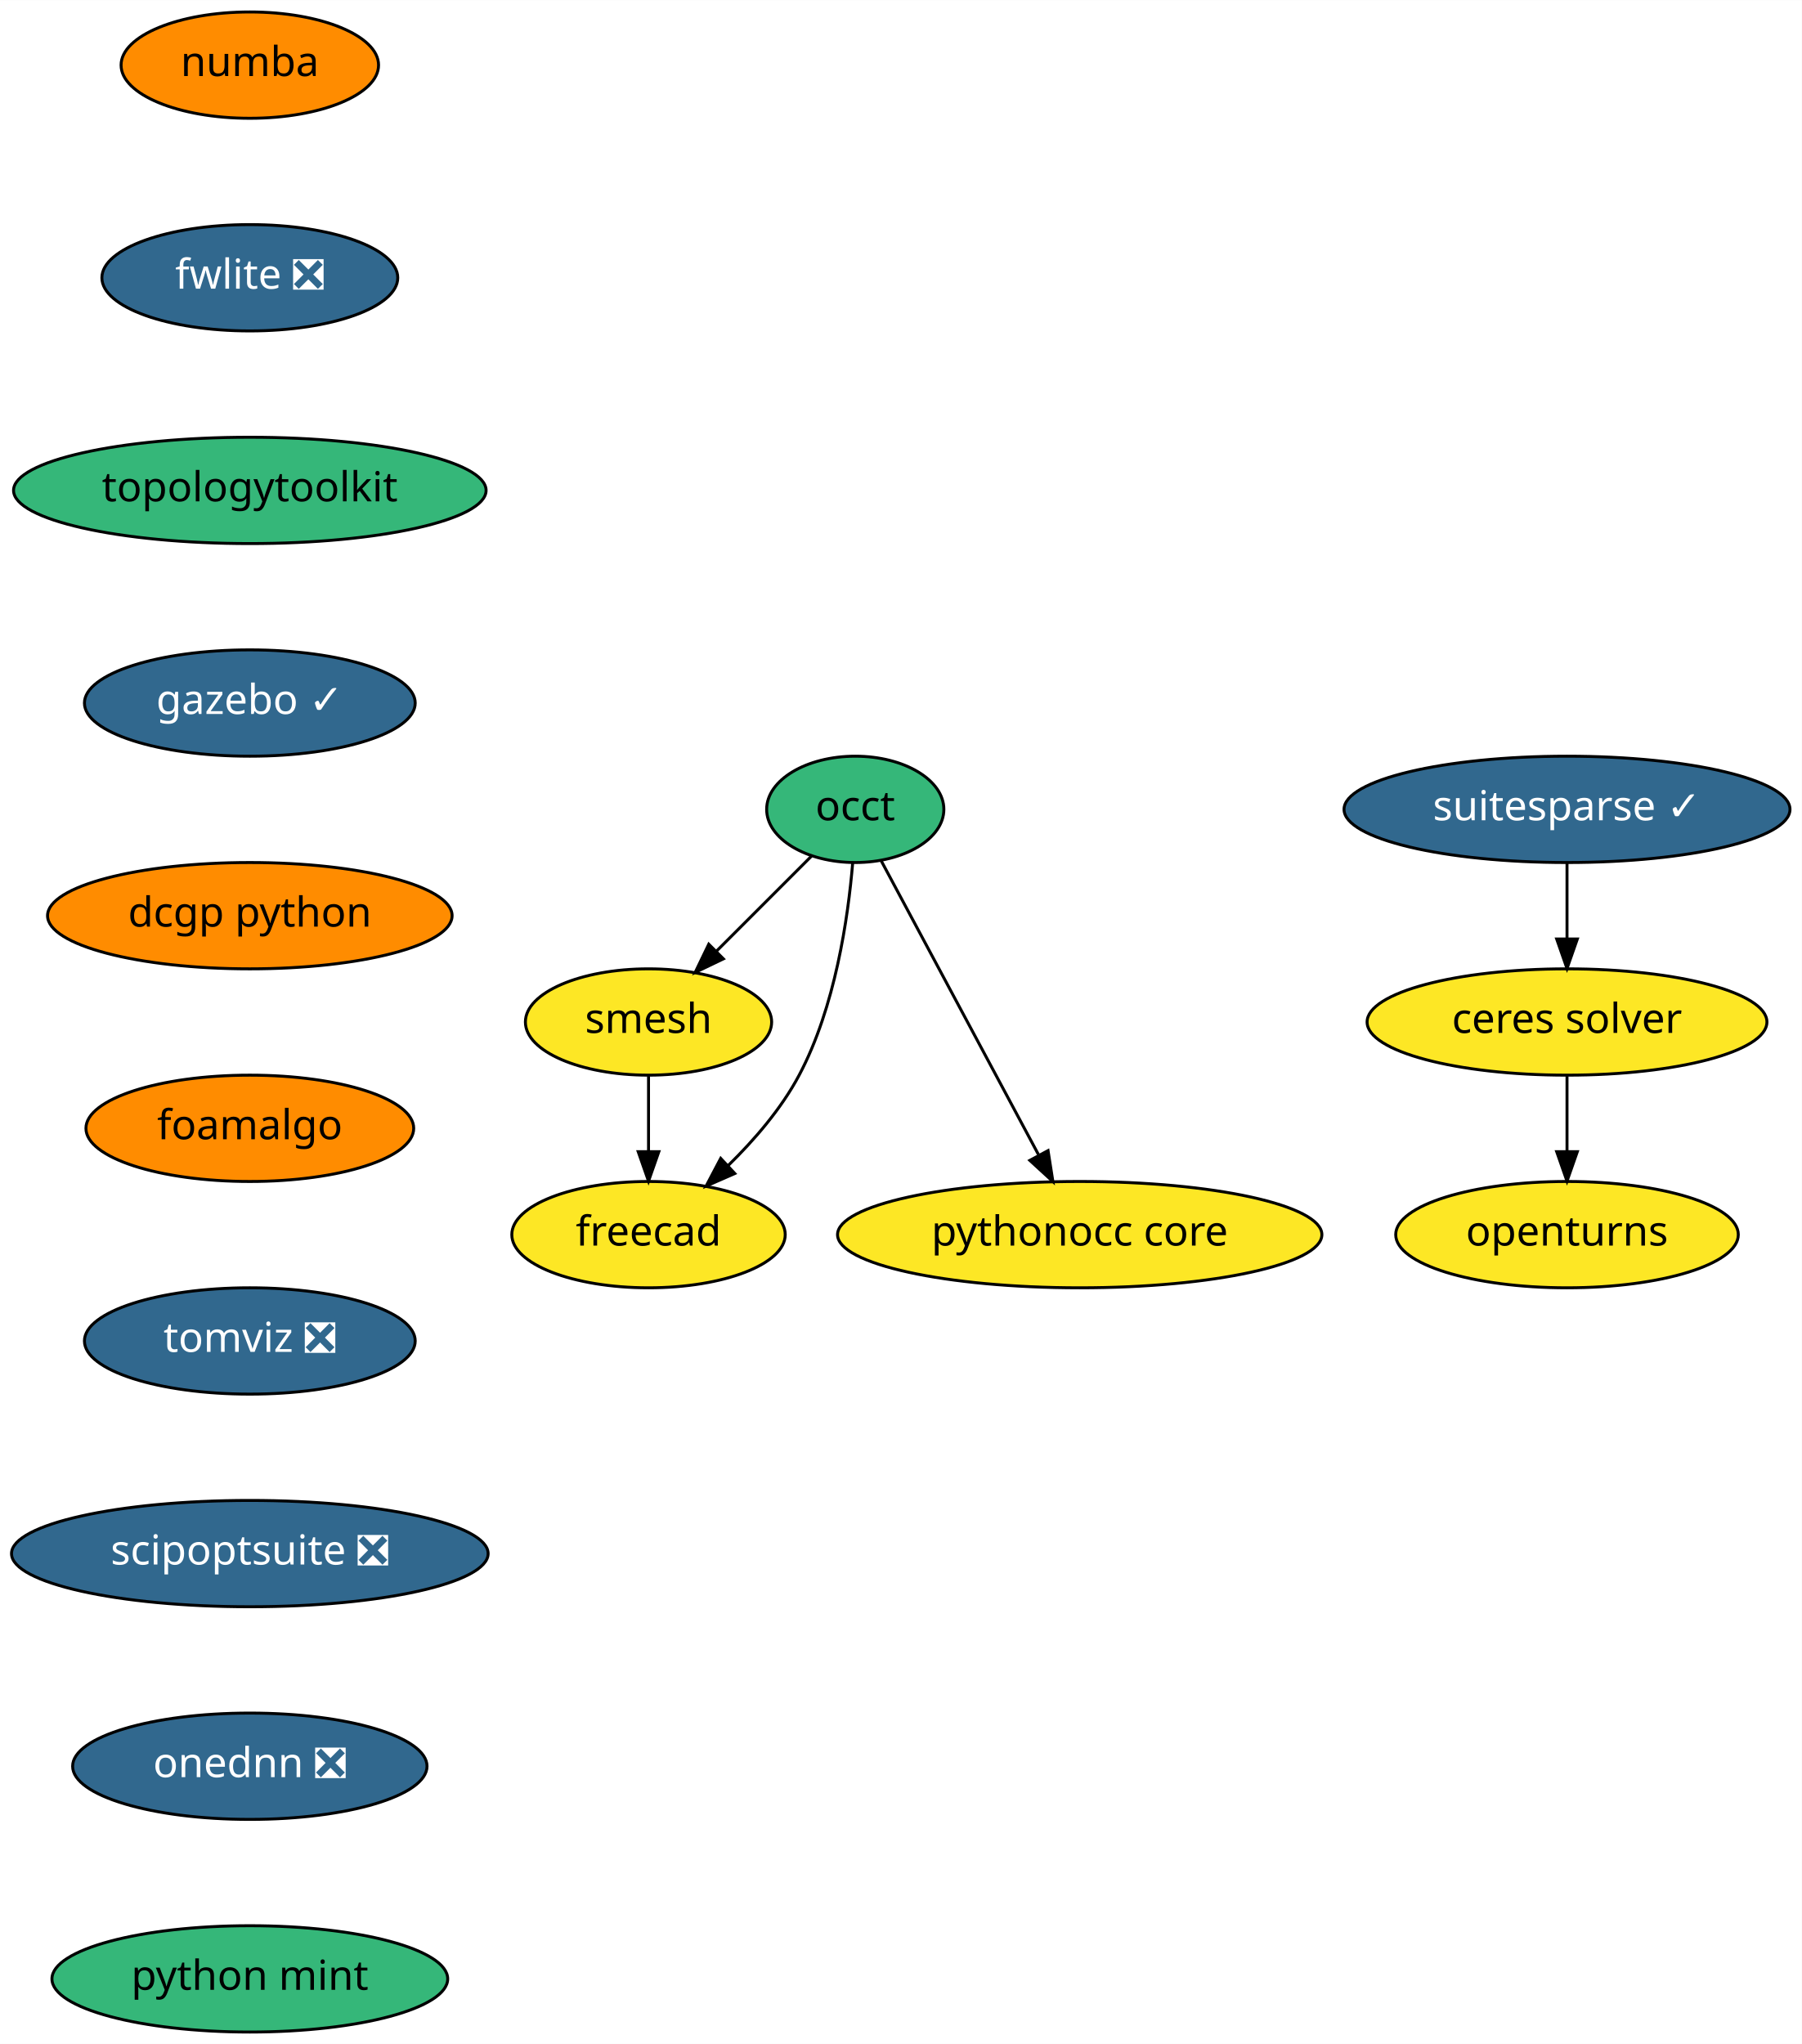
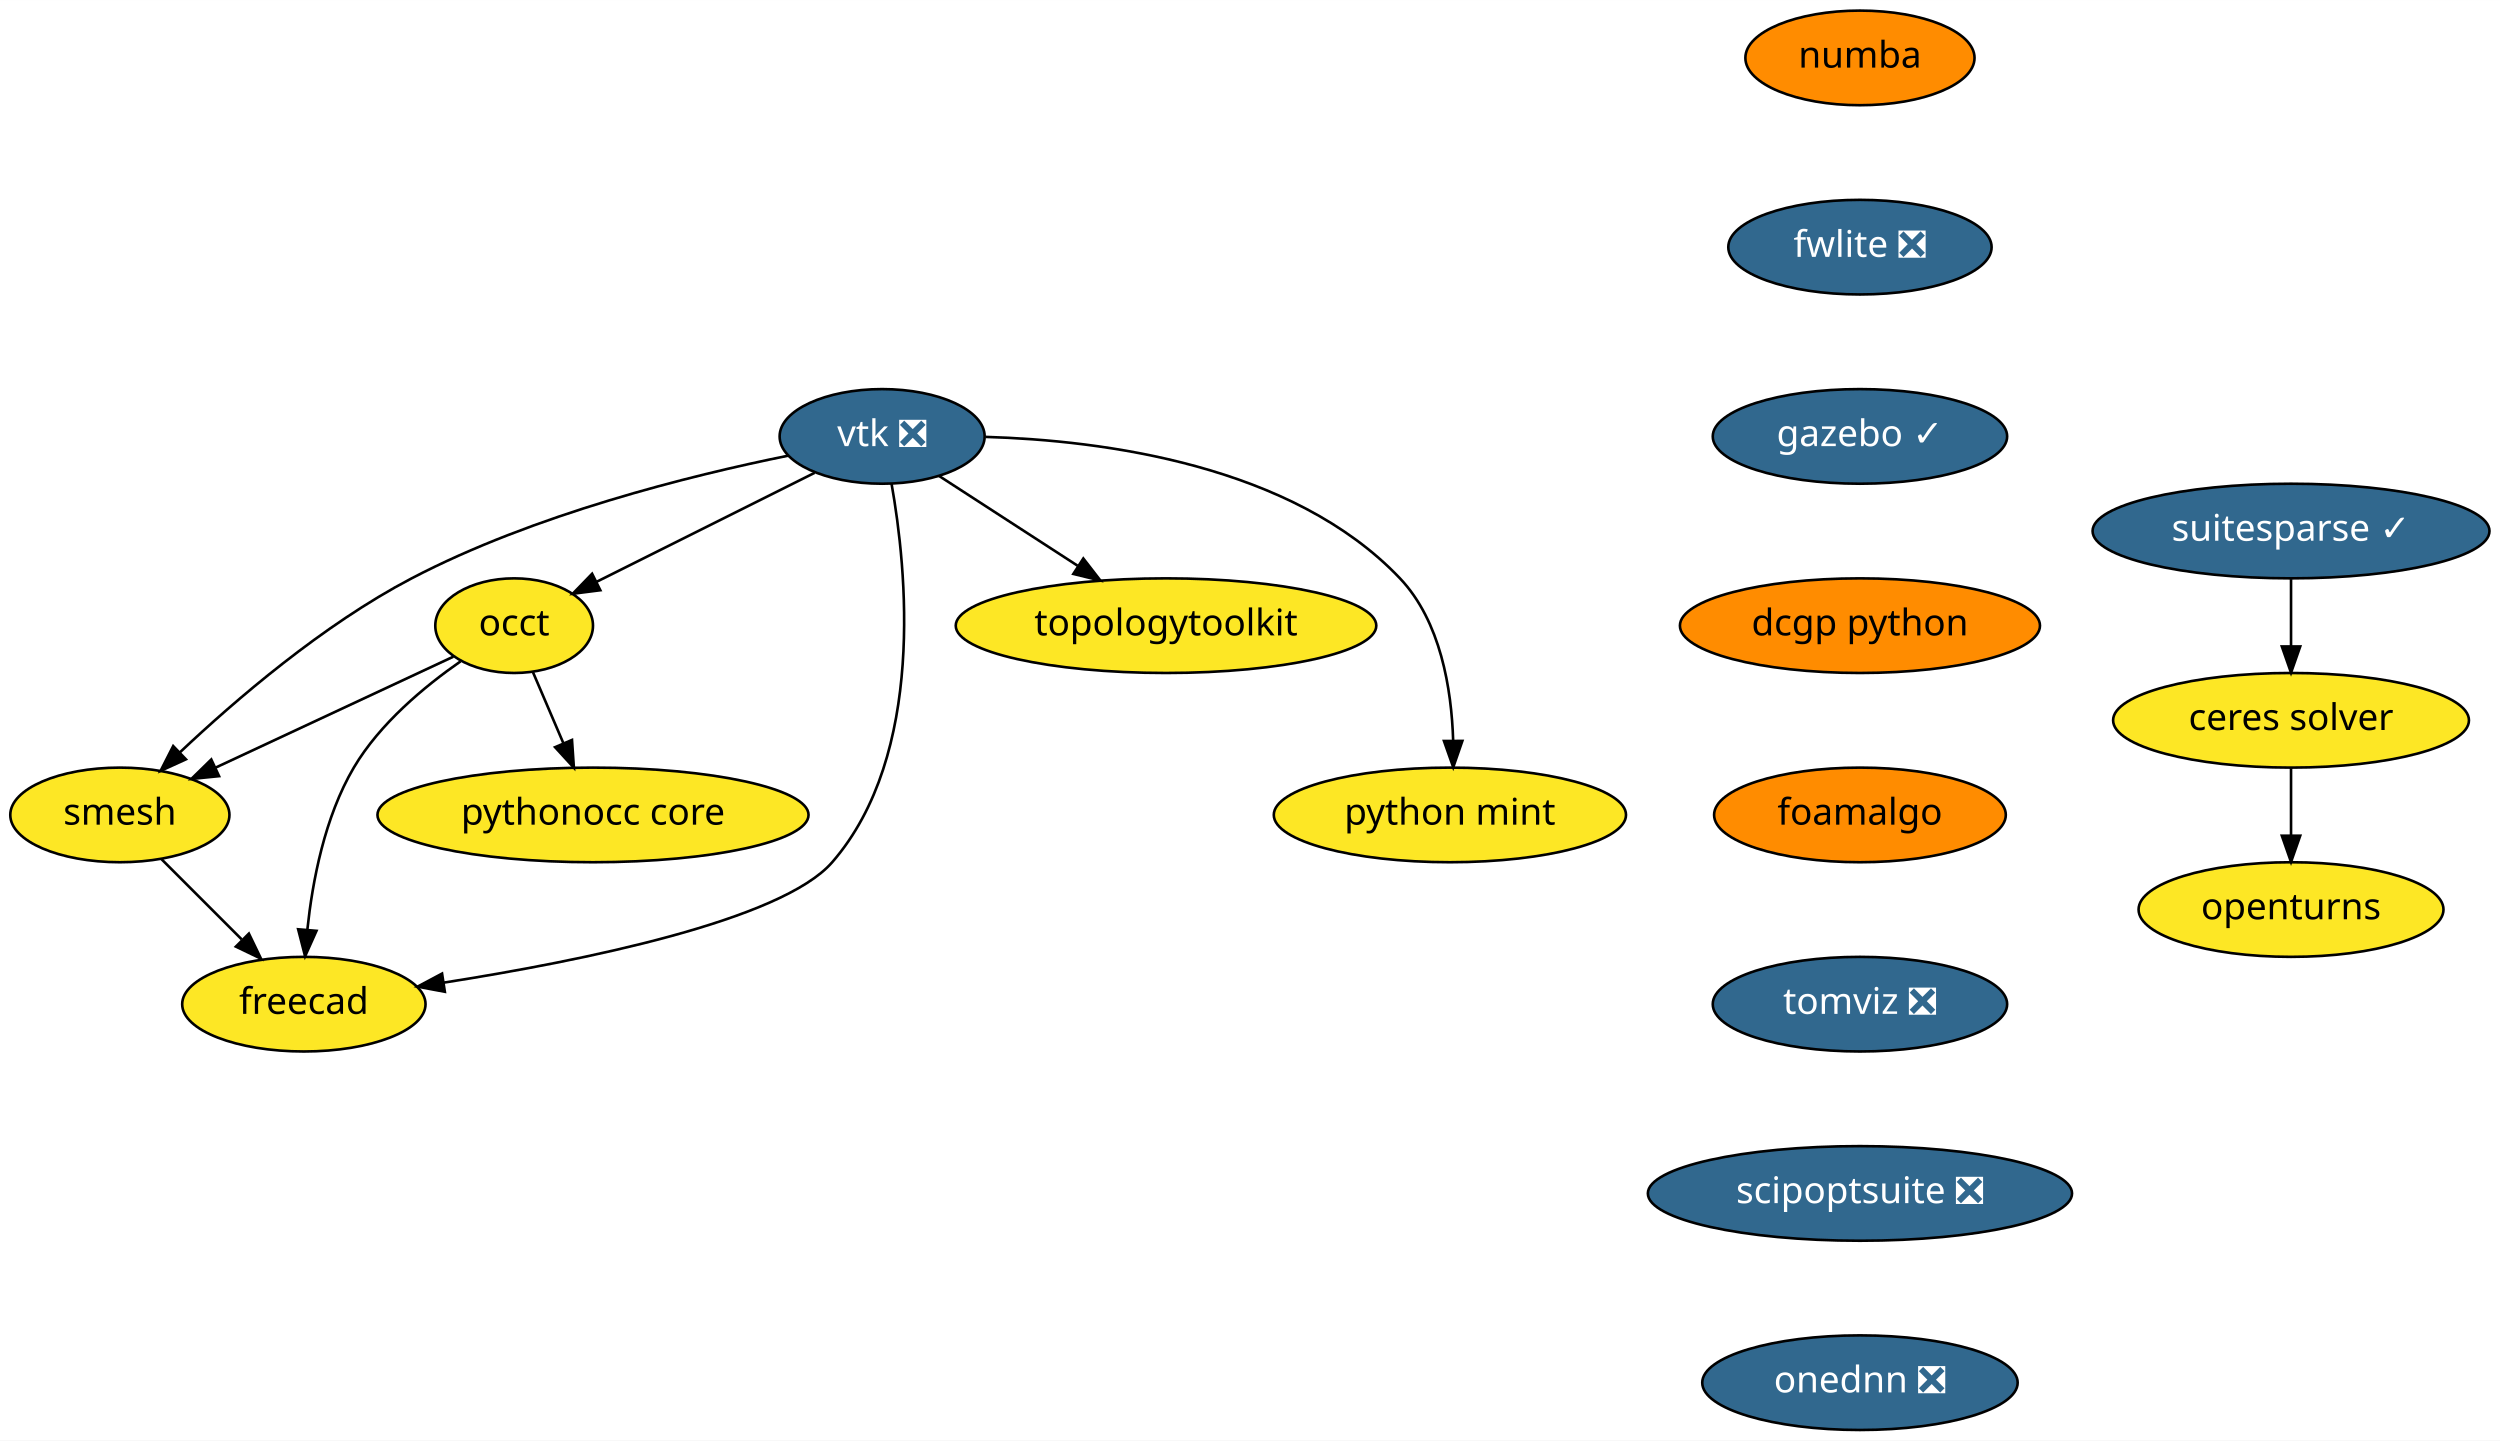
- <svg xmlns="http://www.w3.org/2000/svg" xmlns:xlink="http://www.w3.org/1999/xlink" width="610pt" height="692pt" viewBox="0.00 0.00 610.09 692.00">
-   <g id="graph0" class="graph" transform="scale(1 1) rotate(0) translate(4 688)">
-     <polygon fill="white" stroke="transparent" points="-4,4 -4,-688 606.09,-688 606.09,4 -4,4" />
+ <svg xmlns="http://www.w3.org/2000/svg" xmlns:xlink="http://www.w3.org/1999/xlink" width="951pt" height="548pt" viewBox="0.00 0.00 951.10 548.00">
+   <g id="graph0" class="graph" transform="scale(1 1) rotate(0) translate(4 544)">
+     <polygon fill="white" stroke="transparent" points="-4,4 -4,-544 947.1,-544 947.1,4 -4,4" />
    <g id="node1" class="node">
      <g id="a_node1">
        <a xlink:href="https://github.com/conda-forge/openturns-feedstock" xlink:title="openturns">
-           <ellipse fill="#fde725" stroke="black" cx="526.59" cy="-270" rx="58" ry="18" />
-           <text text-anchor="middle" x="526.59" y="-266.3" font-family="Times-Roman" font-size="14.00">openturns</text>
+           <ellipse fill="#fde725" stroke="black" cx="867.6" cy="-198" rx="58" ry="18" />
+           <text text-anchor="middle" x="867.6" y="-194.3" font-family="Times-Roman" font-size="14.00">openturns</text>
        </a>
      </g>
    </g>
    <g id="node2" class="node">
      <g id="a_node2">
        <a xlink:href="https://github.com/conda-forge/suitesparse-feedstock/pull/72" xlink:title="suitesparse ✓">
-           <ellipse fill="#31688e" stroke="black" cx="526.59" cy="-414" rx="75.5" ry="18" />
-           <text text-anchor="middle" x="526.59" y="-410.3" font-family="Times-Roman" font-size="14.00" fill="white">suitesparse ✓</text>
+           <ellipse fill="#31688e" stroke="black" cx="867.6" cy="-342" rx="75.5" ry="18" />
+           <text text-anchor="middle" x="867.6" y="-338.3" font-family="Times-Roman" font-size="14.00" fill="white">suitesparse ✓</text>
        </a>
      </g>
    </g>
    <g id="node3" class="node">
      <g id="a_node3">
        <a xlink:href="https://github.com/conda-forge/ceres-solver-feedstock" xlink:title="ceres solver">
-           <ellipse fill="#fde725" stroke="black" cx="526.59" cy="-342" rx="67.69" ry="18" />
-           <text text-anchor="middle" x="526.59" y="-338.3" font-family="Times-Roman" font-size="14.00">ceres solver</text>
+           <ellipse fill="#fde725" stroke="black" cx="867.6" cy="-270" rx="67.69" ry="18" />
+           <text text-anchor="middle" x="867.6" y="-266.3" font-family="Times-Roman" font-size="14.00">ceres solver</text>
        </a>
      </g>
    </g>
    <g id="edge1" class="edge">
-       <path fill="none" stroke="black" d="M526.59,-395.7C526.59,-387.98 526.59,-378.71 526.59,-370.11" />
-       <polygon fill="black" stroke="black" points="530.09,-370.1 526.59,-360.1 523.09,-370.1 530.09,-370.1" />
+       <path fill="none" stroke="black" d="M867.6,-323.7C867.6,-315.98 867.6,-306.71 867.6,-298.11" />
+       <polygon fill="black" stroke="black" points="871.1,-298.1 867.6,-288.1 864.1,-298.1 871.1,-298.1" />
    </g>
    <g id="edge2" class="edge">
-       <path fill="none" stroke="black" d="M526.59,-323.7C526.59,-315.98 526.59,-306.71 526.59,-298.11" />
-       <polygon fill="black" stroke="black" points="530.09,-298.1 526.59,-288.1 523.09,-298.1 530.09,-298.1" />
+       <path fill="none" stroke="black" d="M867.6,-251.7C867.6,-243.98 867.6,-234.71 867.6,-226.11" />
+       <polygon fill="black" stroke="black" points="871.1,-226.1 867.6,-216.1 864.1,-226.1 871.1,-226.1" />
    </g>
    <g id="node4" class="node">
      <g id="a_node4">
-         <a xlink:href="https://github.com/conda-forge/occt-feedstock" xlink:title="occt">
-           <ellipse fill="#35b779" stroke="black" cx="285.59" cy="-414" rx="30" ry="18" />
-           <text text-anchor="middle" x="285.59" y="-410.3" font-family="Times-Roman" font-size="14.00">occt</text>
+         <a xlink:href="https://github.com/conda-forge/vtk-feedstock/pull/187" xlink:title="vtk ❎">
+           <ellipse fill="#31688e" stroke="black" cx="331.6" cy="-378" rx="39" ry="18" />
+           <text text-anchor="middle" x="331.6" y="-374.3" font-family="Times-Roman" font-size="14.00" fill="white">vtk ❎</text>
        </a>
      </g>
    </g>
    <g id="node5" class="node">
      <g id="a_node5">
-         <a xlink:href="https://github.com/conda-forge/smesh-feedstock" xlink:title="smesh">
-           <ellipse fill="#fde725" stroke="black" cx="215.59" cy="-342" rx="41.69" ry="18" />
-           <text text-anchor="middle" x="215.59" y="-338.3" font-family="Times-Roman" font-size="14.00">smesh</text>
+         <a xlink:href="https://github.com/conda-forge/occt-feedstock" xlink:title="occt">
+           <ellipse fill="#fde725" stroke="black" cx="191.6" cy="-306" rx="30" ry="18" />
+           <text text-anchor="middle" x="191.6" y="-302.3" font-family="Times-Roman" font-size="14.00">occt</text>
        </a>
      </g>
    </g>
    <g id="edge3" class="edge">
-       <path fill="none" stroke="black" d="M270.75,-398.15C261.45,-388.85 249.27,-376.67 238.72,-366.12" />
-       <polygon fill="black" stroke="black" points="240.94,-363.39 231.39,-358.8 235.99,-368.34 240.94,-363.39" />
+       <path fill="none" stroke="black" d="M305.92,-364.16C282.54,-352.47 247.96,-335.18 222.95,-322.68" />
+       <polygon fill="black" stroke="black" points="224.39,-319.48 213.88,-318.14 221.26,-325.75 224.39,-319.48" />
    </g>
    <g id="node6" class="node">
      <g id="a_node6">
-         <a xlink:href="https://github.com/conda-forge/freecad-feedstock" xlink:title="freecad">
-           <ellipse fill="#fde725" stroke="black" cx="215.59" cy="-270" rx="46.29" ry="18" />
-           <text text-anchor="middle" x="215.59" y="-266.3" font-family="Times-Roman" font-size="14.00">freecad</text>
+         <a xlink:href="https://github.com/conda-forge/smesh-feedstock" xlink:title="smesh">
+           <ellipse fill="#fde725" stroke="black" cx="41.6" cy="-234" rx="41.69" ry="18" />
+           <text text-anchor="middle" x="41.6" y="-230.3" font-family="Times-Roman" font-size="14.00">smesh</text>
        </a>
      </g>
    </g>
    <g id="edge4" class="edge">
-       <path fill="none" stroke="black" d="M284.73,-395.99C283.18,-377.34 278.82,-347.02 266.59,-324 260.56,-312.63 251.37,-302 242.45,-293.29" />
-       <polygon fill="black" stroke="black" points="244.8,-290.7 235.09,-286.45 240.03,-295.82 244.8,-290.7" />
+       <path fill="none" stroke="black" d="M295.74,-370.65C258.44,-363.09 199.12,-348.33 152.6,-324 118.87,-306.36 85.53,-277.72 64.33,-257.7" />
+       <polygon fill="black" stroke="black" points="66.73,-255.15 57.09,-250.76 61.89,-260.2 66.73,-255.15" />
    </g>
    <g id="node7" class="node">
      <g id="a_node7">
-         <a xlink:href="https://github.com/conda-forge/pythonocc-core-feedstock" xlink:title="pythonocc core">
-           <ellipse fill="#fde725" stroke="black" cx="361.59" cy="-270" rx="82" ry="18" />
-           <text text-anchor="middle" x="361.59" y="-266.3" font-family="Times-Roman" font-size="14.00">pythonocc core</text>
+         <a xlink:href="https://github.com/conda-forge/freecad-feedstock" xlink:title="freecad">
+           <ellipse fill="#fde725" stroke="black" cx="111.6" cy="-162" rx="46.29" ry="18" />
+           <text text-anchor="middle" x="111.6" y="-158.3" font-family="Times-Roman" font-size="14.00">freecad</text>
        </a>
      </g>
    </g>
    <g id="edge5" class="edge">
-       <path fill="none" stroke="black" d="M294.31,-396.71C307.34,-372.36 332.03,-326.24 347.6,-297.14" />
-       <polygon fill="black" stroke="black" points="350.87,-298.45 352.51,-287.98 344.7,-295.14 350.87,-298.45" />
-     </g>
-     <g id="edge6" class="edge">
-       <path fill="none" stroke="black" d="M215.59,-323.7C215.59,-315.98 215.59,-306.71 215.59,-298.11" />
-       <polygon fill="black" stroke="black" points="219.09,-298.1 215.59,-288.1 212.09,-298.1 219.09,-298.1" />
+       <path fill="none" stroke="black" d="M335.18,-360C340.93,-327.69 348.22,-257.01 312.6,-216 293.36,-193.86 217.54,-178.47 164.73,-170.18" />
+       <polygon fill="black" stroke="black" points="165.24,-166.72 154.83,-168.67 164.18,-173.64 165.24,-166.72" />
    </g>
    <g id="node8" class="node">
      <g id="a_node8">
-         <a xlink:href="https://github.com/conda-forge/numba-feedstock" xlink:title="numba">
-           <ellipse fill="#ff8c00" stroke="black" cx="80.59" cy="-666" rx="43.59" ry="18" />
-           <text text-anchor="middle" x="80.59" y="-662.3" font-family="Times-Roman" font-size="14.00">numba</text>
+         <a xlink:href="https://github.com/conda-forge/topologytoolkit-feedstock" xlink:title="topologytoolkit">
+           <ellipse fill="#fde725" stroke="black" cx="439.6" cy="-306" rx="80" ry="18" />
+           <text text-anchor="middle" x="439.6" y="-302.3" font-family="Times-Roman" font-size="14.00">topologytoolkit</text>
        </a>
      </g>
    </g>
+     <g id="edge6" class="edge">
+       <path fill="none" stroke="black" d="M353.19,-363C368.29,-353.22 388.75,-339.96 405.97,-328.8" />
+       <polygon fill="black" stroke="black" points="408.14,-331.56 414.63,-323.18 404.34,-325.68 408.14,-331.56" />
+     </g>
    <g id="node9" class="node">
      <g id="a_node9">
-         <a xlink:href="https://github.com/conda-forge/fwlite-feedstock/pull/43" xlink:title="fwlite ❎">
-           <ellipse fill="#31688e" stroke="black" cx="80.59" cy="-594" rx="50.09" ry="18" />
-           <text text-anchor="middle" x="80.59" y="-590.3" font-family="Times-Roman" font-size="14.00" fill="white">fwlite ❎</text>
+         <a xlink:href="https://github.com/conda-forge/python-mint-feedstock" xlink:title="python mint">
+           <ellipse fill="#fde725" stroke="black" cx="547.6" cy="-234" rx="67" ry="18" />
+           <text text-anchor="middle" x="547.6" y="-230.3" font-family="Times-Roman" font-size="14.00">python mint</text>
        </a>
      </g>
    </g>
+     <g id="edge7" class="edge">
+       <path fill="none" stroke="black" d="M370.91,-377.82C415.6,-376.5 487.64,-367.16 528.6,-324 544.1,-307.66 548.23,-281.91 548.84,-262.3" />
+       <polygon fill="black" stroke="black" points="552.34,-262.15 548.87,-252.14 545.34,-262.13 552.34,-262.15" />
+     </g>
+     <g id="edge8" class="edge">
+       <path fill="none" stroke="black" d="M168.49,-294.22C144.34,-282.95 106.13,-265.11 77.94,-251.96" />
+       <polygon fill="black" stroke="black" points="79.34,-248.75 68.8,-247.69 76.38,-255.1 79.34,-248.75" />
+     </g>
+     <g id="edge9" class="edge">
+       <path fill="none" stroke="black" d="M171.23,-292.43C157.64,-282.98 140.5,-268.8 130.6,-252 119.53,-233.23 114.87,-208.85 112.93,-190.35" />
+       <polygon fill="black" stroke="black" points="116.4,-189.9 112.07,-180.23 109.43,-190.49 116.4,-189.9" />
+     </g>
    <g id="node10" class="node">
      <g id="a_node10">
-         <a xlink:href="https://github.com/conda-forge/topologytoolkit-feedstock" xlink:title="topologytoolkit">
-           <ellipse fill="#35b779" stroke="black" cx="80.59" cy="-522" rx="80" ry="18" />
-           <text text-anchor="middle" x="80.59" y="-518.3" font-family="Times-Roman" font-size="14.00">topologytoolkit</text>
+         <a xlink:href="https://github.com/conda-forge/pythonocc-core-feedstock" xlink:title="pythonocc core">
+           <ellipse fill="#fde725" stroke="black" cx="221.6" cy="-234" rx="82" ry="18" />
+           <text text-anchor="middle" x="221.6" y="-230.3" font-family="Times-Roman" font-size="14.00">pythonocc core</text>
        </a>
      </g>
    </g>
+     <g id="edge10" class="edge">
+       <path fill="none" stroke="black" d="M198.71,-288.41C202.17,-280.34 206.41,-270.43 210.3,-261.35" />
+       <polygon fill="black" stroke="black" points="213.61,-262.53 214.33,-251.96 207.17,-259.77 213.61,-262.53" />
+     </g>
+     <g id="edge11" class="edge">
+       <path fill="none" stroke="black" d="M57.48,-217.12C66.48,-208.12 77.91,-196.68 87.95,-186.65" />
+       <polygon fill="black" stroke="black" points="90.69,-188.85 95.29,-179.31 85.74,-183.9 90.69,-188.85" />
+     </g>
    <g id="node11" class="node">
      <g id="a_node11">
-         <a xlink:href="https://github.com/conda-forge/gazebo-feedstock/pull/73" xlink:title="gazebo ✓">
-           <ellipse fill="#31688e" stroke="black" cx="80.59" cy="-450" rx="56" ry="18" />
-           <text text-anchor="middle" x="80.59" y="-446.3" font-family="Times-Roman" font-size="14.00" fill="white">gazebo ✓</text>
+         <a xlink:href="https://github.com/conda-forge/numba-feedstock" xlink:title="numba">
+           <ellipse fill="#ff8c00" stroke="black" cx="703.6" cy="-522" rx="43.59" ry="18" />
+           <text text-anchor="middle" x="703.6" y="-518.3" font-family="Times-Roman" font-size="14.00">numba</text>
        </a>
      </g>
    </g>
    <g id="node12" class="node">
      <g id="a_node12">
-         <a xlink:href="https://github.com/conda-forge/dcgp-python-feedstock" xlink:title="dcgp python">
-           <ellipse fill="#ff8c00" stroke="black" cx="80.59" cy="-378" rx="68.49" ry="18" />
-           <text text-anchor="middle" x="80.59" y="-374.3" font-family="Times-Roman" font-size="14.00">dcgp python</text>
+         <a xlink:href="https://github.com/conda-forge/fwlite-feedstock/pull/43" xlink:title="fwlite ❎">
+           <ellipse fill="#31688e" stroke="black" cx="703.6" cy="-450" rx="50.09" ry="18" />
+           <text text-anchor="middle" x="703.6" y="-446.3" font-family="Times-Roman" font-size="14.00" fill="white">fwlite ❎</text>
        </a>
      </g>
    </g>
    <g id="node13" class="node">
      <g id="a_node13">
-         <a xlink:href="https://github.com/conda-forge/foamalgo-feedstock" xlink:title="foamalgo">
-           <ellipse fill="#ff8c00" stroke="black" cx="80.59" cy="-306" rx="55.49" ry="18" />
-           <text text-anchor="middle" x="80.59" y="-302.3" font-family="Times-Roman" font-size="14.00">foamalgo</text>
+         <a xlink:href="https://github.com/conda-forge/gazebo-feedstock/pull/73" xlink:title="gazebo ✓">
+           <ellipse fill="#31688e" stroke="black" cx="703.6" cy="-378" rx="56" ry="18" />
+           <text text-anchor="middle" x="703.6" y="-374.3" font-family="Times-Roman" font-size="14.00" fill="white">gazebo ✓</text>
        </a>
      </g>
    </g>
    <g id="node14" class="node">
      <g id="a_node14">
-         <a xlink:href="https://github.com/conda-forge/tomviz-feedstock/pull/6" xlink:title="tomviz ❎">
-           <ellipse fill="#31688e" stroke="black" cx="80.59" cy="-234" rx="56" ry="18" />
-           <text text-anchor="middle" x="80.59" y="-230.3" font-family="Times-Roman" font-size="14.00" fill="white">tomviz ❎</text>
+         <a xlink:href="https://github.com/conda-forge/dcgp-python-feedstock" xlink:title="dcgp python">
+           <ellipse fill="#ff8c00" stroke="black" cx="703.6" cy="-306" rx="68.49" ry="18" />
+           <text text-anchor="middle" x="703.6" y="-302.3" font-family="Times-Roman" font-size="14.00">dcgp python</text>
        </a>
      </g>
    </g>
    <g id="node15" class="node">
      <g id="a_node15">
-         <a xlink:href="https://github.com/conda-forge/scipoptsuite-feedstock/pull/12" xlink:title="scipoptsuite ❎">
-           <ellipse fill="#31688e" stroke="black" cx="80.59" cy="-162" rx="80.69" ry="18" />
-           <text text-anchor="middle" x="80.59" y="-158.3" font-family="Times-Roman" font-size="14.00" fill="white">scipoptsuite ❎</text>
+         <a xlink:href="https://github.com/conda-forge/foamalgo-feedstock" xlink:title="foamalgo">
+           <ellipse fill="#ff8c00" stroke="black" cx="703.6" cy="-234" rx="55.49" ry="18" />
+           <text text-anchor="middle" x="703.6" y="-230.3" font-family="Times-Roman" font-size="14.00">foamalgo</text>
        </a>
      </g>
    </g>
    <g id="node16" class="node">
      <g id="a_node16">
-         <a xlink:href="https://github.com/conda-forge/onednn-feedstock/pull/15" xlink:title="onednn ❎">
-           <ellipse fill="#31688e" stroke="black" cx="80.59" cy="-90" rx="60" ry="18" />
-           <text text-anchor="middle" x="80.59" y="-86.3" font-family="Times-Roman" font-size="14.00" fill="white">onednn ❎</text>
+         <a xlink:href="https://github.com/conda-forge/tomviz-feedstock/pull/6" xlink:title="tomviz ❎">
+           <ellipse fill="#31688e" stroke="black" cx="703.6" cy="-162" rx="56" ry="18" />
+           <text text-anchor="middle" x="703.6" y="-158.3" font-family="Times-Roman" font-size="14.00" fill="white">tomviz ❎</text>
        </a>
      </g>
    </g>
    <g id="node17" class="node">
      <g id="a_node17">
-         <a xlink:href="https://github.com/conda-forge/python-mint-feedstock" xlink:title="python mint">
-           <ellipse fill="#35b779" stroke="black" cx="80.59" cy="-18" rx="67" ry="18" />
-           <text text-anchor="middle" x="80.59" y="-14.3" font-family="Times-Roman" font-size="14.00">python mint</text>
+         <a xlink:href="https://github.com/conda-forge/scipoptsuite-feedstock/pull/12" xlink:title="scipoptsuite ❎">
+           <ellipse fill="#31688e" stroke="black" cx="703.6" cy="-90" rx="80.69" ry="18" />
+           <text text-anchor="middle" x="703.6" y="-86.3" font-family="Times-Roman" font-size="14.00" fill="white">scipoptsuite ❎</text>
+         </a>
+       </g>
+     </g>
+     <g id="node18" class="node">
+       <g id="a_node18">
+         <a xlink:href="https://github.com/conda-forge/onednn-feedstock/pull/15" xlink:title="onednn ❎">
+           <ellipse fill="#31688e" stroke="black" cx="703.6" cy="-18" rx="60" ry="18" />
+           <text text-anchor="middle" x="703.6" y="-14.3" font-family="Times-Roman" font-size="14.00" fill="white">onednn ❎</text>
        </a>
      </g>
    </g>
  </g>
</svg>
